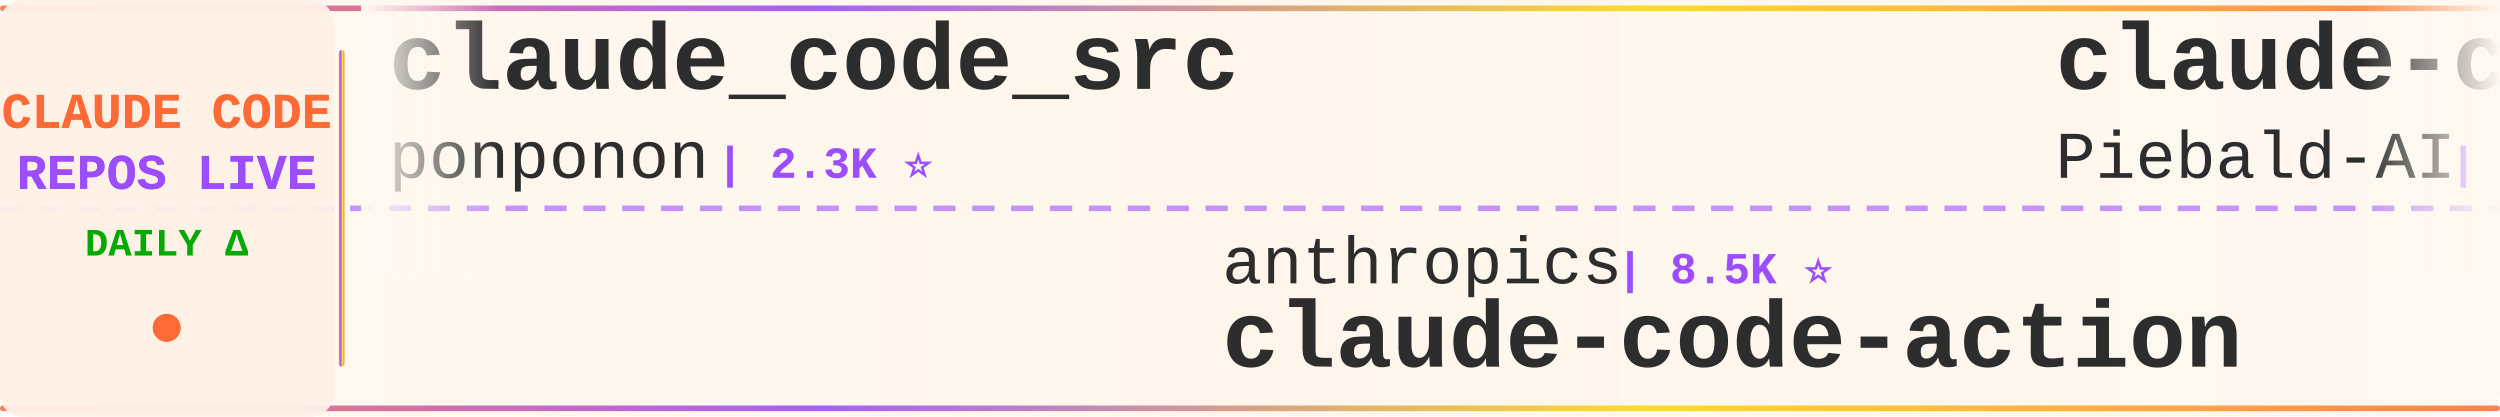
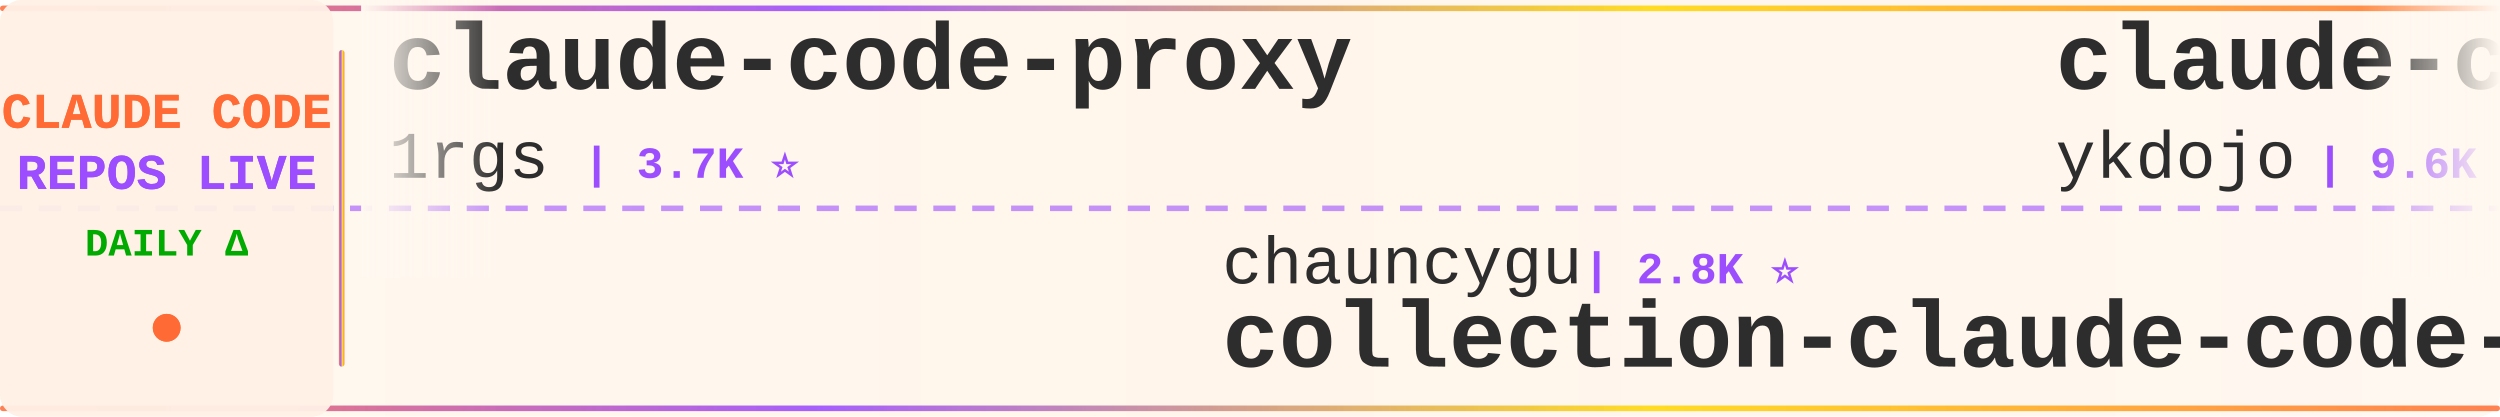
<svg xmlns="http://www.w3.org/2000/svg" width="900" height="150">
  <defs>
    <linearGradient id="tickerBg" x1="0%" y1="0%" x2="100%" y2="0%">
      <stop offset="0%" style="stop-color:#fff8f0;stop-opacity:0.98" />
      <stop offset="50%" style="stop-color:#fff5eb;stop-opacity:1" />
      <stop offset="100%" style="stop-color:#fff8f0;stop-opacity:0.98" />
    </linearGradient>
    <linearGradient id="borderGrad" x1="0%" y1="0%" x2="100%" y2="0%">
      <stop offset="0%" style="stop-color:#FF6B35;stop-opacity:0.85">
        <animate attributeName="stop-opacity" values="0.85;1;0.85" dur="2s" repeatCount="indefinite" />
      </stop>
      <stop offset="33%" style="stop-color:#9C4EFF;stop-opacity:0.9">
        <animate attributeName="stop-opacity" values="0.9;1;0.9" dur="2.2s" repeatCount="indefinite" />
      </stop>
      <stop offset="66%" style="stop-color:#FFD700;stop-opacity:0.85">
        <animate attributeName="stop-opacity" values="0.85;1;0.85" dur="1.8s" repeatCount="indefinite" />
      </stop>
      <stop offset="100%" style="stop-color:#FF6B35;stop-opacity:0.85">
        <animate attributeName="stop-opacity" values="0.85;1;0.85" dur="2s" repeatCount="indefinite" />
      </stop>
    </linearGradient>
    <filter id="textGlow">
      <feGaussianBlur stdDeviation="0.15" result="coloredBlur" />
      <feMerge>
        <feMergeNode in="coloredBlur" />
        <feMergeNode in="SourceGraphic" />
      </feMerge>
    </filter>
    <filter id="metricGlow">
      <feGaussianBlur stdDeviation="0.2" result="coloredBlur" />
      <feMerge>
        <feMergeNode in="coloredBlur" />
        <feMergeNode in="SourceGraphic" />
      </feMerge>
    </filter>
    <linearGradient id="leftFade" x1="0%" y1="0%" x2="100%" y2="0%">
      <stop offset="0%" style="stop-color:#fff8f0;stop-opacity:1" />
      <stop offset="100%" style="stop-color:#fff8f0;stop-opacity:0" />
    </linearGradient>
    <linearGradient id="rightFade" x1="0%" y1="0%" x2="100%" y2="0%">
      <stop offset="0%" style="stop-color:#fff8f0;stop-opacity:0" />
      <stop offset="100%" style="stop-color:#fff8f0;stop-opacity:1" />
    </linearGradient>
  </defs>
  <rect width="900" height="150" fill="url(#tickerBg)" rx="8" />
  <rect x="0" y="2" width="900" height="2" fill="url(#borderGrad)" rx="1" />
  <rect x="0" y="146" width="900" height="2" fill="url(#borderGrad)" rx="1" />
  <line x1="0" y1="75" x2="900" y2="75" stroke="#9C4EFF" stroke-width="2" stroke-dasharray="8 6" opacity="0.6" />
  <rect x="0" y="0" width="120" height="150" fill="#fff0e6" opacity="0.95" rx="8" />
  <text x="60" y="46" font-family="'Courier New', monospace" font-size="18" font-weight="bold" fill="#FF6B35" text-anchor="middle" filter="url(#textGlow)">
    CLAUDE CODE
  </text>
  <text x="60" y="68" font-family="'Courier New', monospace" font-size="18" font-weight="bold" fill="#9C4EFF" text-anchor="middle" filter="url(#textGlow)">
    REPOS LIVE
  </text>
  <text x="60" y="92" font-family="'Courier New', monospace" font-size="14" font-weight="bold" fill="#00aa00" text-anchor="middle">
    DAILY Δ
  </text>
  <circle cx="60" cy="118" r="5" fill="#FF6B35" filter="url(#metricGlow)">
    <animate attributeName="r" values="4;6;4" dur="1.5s" repeatCount="indefinite" />
    <animate attributeName="opacity" values="0.6;1;0.6" dur="1.5s" repeatCount="indefinite" />
  </circle>
  <rect x="122" y="18" width="2" height="114" fill="url(#borderGrad)" rx="1" />
  <clipPath id="tickerClip">
    <rect x="130" y="0" width="770" height="150" />
  </clipPath>
  <g clip-path="url(#tickerClip)">
    <g id="tickerItems">
      <animateTransform attributeName="transform" attributeType="XML" type="translate" from="0 0" to="-3000 0" dur="54s" repeatCount="indefinite" />
      <g transform="translate(0, 0)">
-         <text x="140" y="32" font-family="'Courier New', monospace" font-size="34" font-weight="bold" fill="#2d2d2d">claude_code_src</text>
-         <text x="140" y="64" font-family="'Courier New', monospace" font-size="24" font-weight="normal" fill="#2d2d2d" opacity="1.0">ponponon</text>
-         <text x="258" y="64" font-family="'Courier New', monospace" font-size="16" font-weight="bold" fill="#9C4EFF"> | 2.3K ⭐</text>
-       </g>
-       <g transform="translate(300, 0)">
-         <text x="140" y="102" font-family="'Courier New', monospace" font-size="24" font-weight="normal" fill="#2d2d2d" opacity="1.0">anthropics</text>
-         <text x="282" y="102" font-family="'Courier New', monospace" font-size="16" font-weight="bold" fill="#9C4EFF"> | 8.5K ⭐</text>
-         <text x="140" y="132" font-family="'Courier New', monospace" font-size="34" font-weight="bold" fill="#2d2d2d">claude-code-action</text>
-       </g>
-       <g transform="translate(600, 0)">
-         <text x="140" y="32" font-family="'Courier New', monospace" font-size="34" font-weight="bold" fill="#2d2d2d">claude-code-system-promp...</text>
-         <text x="140" y="64" font-family="'Courier New', monospace" font-size="24" font-weight="normal" fill="#2d2d2d" opacity="1.0">Piebald-AI</text>
-         <text x="282" y="64" font-family="'Courier New', monospace" font-size="16" font-weight="bold" fill="#9C4EFF"> | 12.2K ⭐ +2</text>
-       </g>
-       <g transform="translate(900, 0)">
-         <text x="140" y="102" font-family="'Courier New', monospace" font-size="24" font-weight="normal" fill="#2d2d2d" opacity="1.0">xu-xiang</text>
-         <text x="258" y="102" font-family="'Courier New', monospace" font-size="16" font-weight="bold" fill="#9C4EFF"> | 1.8K ⭐ +2</text>
-         <text x="140" y="132" font-family="'Courier New', monospace" font-size="34" font-weight="bold" fill="#2d2d2d">everything-claude-code-z...</text>
-       </g>
-       <g transform="translate(1200, 0)">
-         <text x="140" y="32" font-family="'Courier New', monospace" font-size="34" font-weight="bold" fill="#2d2d2d">claude-code-proxy</text>
-         <text x="140" y="64" font-family="'Courier New', monospace" font-size="24" font-weight="normal" fill="#2d2d2d" opacity="1.0">fuergaosi233</text>
-         <text x="306" y="64" font-family="'Courier New', monospace" font-size="16" font-weight="bold" fill="#9C4EFF"> | 2.8K ⭐</text>
-       </g>
-       <g transform="translate(1500, 0)">
-         <text x="140" y="102" font-family="'Courier New', monospace" font-size="24" font-weight="normal" fill="#2d2d2d" opacity="1.0">asgeirtj</text>
-         <text x="258" y="102" font-family="'Courier New', monospace" font-size="16" font-weight="bold" fill="#9C4EFF"> | 62.5K ⭐ +8</text>
-         <text x="140" y="132" font-family="'Courier New', monospace" font-size="34" font-weight="bold" fill="#2d2d2d">system_prompts_leaks</text>
-       </g>
-       <g transform="translate(1800, 0)">
        <text x="140" y="32" font-family="'Courier New', monospace" font-size="34" font-weight="bold" fill="#2d2d2d">claude-code-proxy</text>
        <text x="140" y="64" font-family="'Courier New', monospace" font-size="24" font-weight="normal" fill="#2d2d2d" opacity="1.0">1rgs</text>
        <text x="210" y="64" font-family="'Courier New', monospace" font-size="16" font-weight="bold" fill="#9C4EFF"> | 3.7K ⭐</text>
      </g>
+       <g transform="translate(300, 0)">
+         <text x="140" y="102" font-family="'Courier New', monospace" font-size="24" font-weight="normal" fill="#2d2d2d" opacity="1.0">chauncygu</text>
+         <text x="270" y="102" font-family="'Courier New', monospace" font-size="16" font-weight="bold" fill="#9C4EFF"> | 2.8K ⭐</text>
+         <text x="140" y="132" font-family="'Courier New', monospace" font-size="34" font-weight="bold" fill="#2d2d2d">collection-claude-code-s...</text>
+       </g>
+       <g transform="translate(600, 0)">
+         <text x="140" y="32" font-family="'Courier New', monospace" font-size="34" font-weight="bold" fill="#2d2d2d">claude-code-tips</text>
+         <text x="140" y="64" font-family="'Courier New', monospace" font-size="24" font-weight="normal" fill="#2d2d2d" opacity="1.0">ykdojo</text>
+         <text x="234" y="64" font-family="'Courier New', monospace" font-size="16" font-weight="bold" fill="#9C4EFF"> | 9.6K ⭐</text>
+       </g>
+       <g transform="translate(900, 0)">
+         <text x="140" y="102" font-family="'Courier New', monospace" font-size="24" font-weight="normal" fill="#2d2d2d" opacity="1.0">rohitg00</text>
+         <text x="258" y="102" font-family="'Courier New', monospace" font-size="16" font-weight="bold" fill="#9C4EFF"> | 2.5K ⭐</text>
+         <text x="140" y="132" font-family="'Courier New', monospace" font-size="34" font-weight="bold" fill="#2d2d2d">awesome-claude-code-tool...</text>
+       </g>
+       <g transform="translate(1200, 0)">
+         <text x="140" y="32" font-family="'Courier New', monospace" font-size="34" font-weight="bold" fill="#2d2d2d">oh-my-claudecode</text>
+         <text x="140" y="64" font-family="'Courier New', monospace" font-size="24" font-weight="normal" fill="#2d2d2d" opacity="1.0">Yeachan-Heo</text>
+         <text x="294" y="64" font-family="'Courier New', monospace" font-size="16" font-weight="bold" fill="#9C4EFF"> | 38.4K ⭐ +3</text>
+       </g>
+       <g transform="translate(1500, 0)">
+         <text x="140" y="102" font-family="'Courier New', monospace" font-size="24" font-weight="normal" fill="#2d2d2d" opacity="1.0">jqueryscript</text>
+         <text x="306" y="102" font-family="'Courier New', monospace" font-size="16" font-weight="bold" fill="#9C4EFF"> | 490 ⭐</text>
+         <text x="140" y="132" font-family="'Courier New', monospace" font-size="34" font-weight="bold" fill="#2d2d2d">awesome-claude-code</text>
+       </g>
+       <g transform="translate(1800, 0)">
+         <text x="140" y="32" font-family="'Courier New', monospace" font-size="34" font-weight="bold" fill="#2d2d2d">ECC</text>
+         <text x="140" y="64" font-family="'Courier New', monospace" font-size="24" font-weight="normal" fill="#2d2d2d" opacity="1.0">affaan-m</text>
+         <text x="258" y="64" font-family="'Courier New', monospace" font-size="16" font-weight="bold" fill="#9C4EFF"> | 238.5K ⭐ +36</text>
+       </g>
      <g transform="translate(2100, 0)">
-         <text x="140" y="102" font-family="'Courier New', monospace" font-size="24" font-weight="normal" fill="#2d2d2d" opacity="1.0">krusemediallc</text>
-         <text x="318" y="102" font-family="'Courier New', monospace" font-size="16" font-weight="bold" fill="#9C4EFF"> | 1.1K ⭐ +1</text>
-         <text x="140" y="132" font-family="'Courier New', monospace" font-size="34" font-weight="bold" fill="#2d2d2d">arcads-claude-code</text>
+         <text x="140" y="102" font-family="'Courier New', monospace" font-size="24" font-weight="normal" fill="#2d2d2d" opacity="1.0">ChrisWiles</text>
+         <text x="282" y="102" font-family="'Courier New', monospace" font-size="16" font-weight="bold" fill="#9C4EFF"> | 6.0K ⭐</text>
+         <text x="140" y="132" font-family="'Courier New', monospace" font-size="34" font-weight="bold" fill="#2d2d2d">claude-code-showcase</text>
      </g>
      <g transform="translate(2400, 0)">
-         <text x="140" y="32" font-family="'Courier New', monospace" font-size="34" font-weight="bold" fill="#2d2d2d">claude-code-best-practic...</text>
-         <text x="140" y="64" font-family="'Courier New', monospace" font-size="24" font-weight="normal" fill="#2d2d2d" opacity="1.0">shanraisshan</text>
-         <text x="306" y="64" font-family="'Courier New', monospace" font-size="16" font-weight="bold" fill="#9C4EFF"> | 64.1K ⭐ +7</text>
+         <text x="140" y="32" font-family="'Courier New', monospace" font-size="34" font-weight="bold" fill="#2d2d2d">claude-code-security-rev...</text>
+         <text x="140" y="64" font-family="'Courier New', monospace" font-size="24" font-weight="normal" fill="#2d2d2d" opacity="1.0">anthropics</text>
+         <text x="282" y="64" font-family="'Courier New', monospace" font-size="16" font-weight="bold" fill="#9C4EFF"> | 5.8K ⭐</text>
      </g>
      <g transform="translate(2700, 0)">
-         <text x="140" y="102" font-family="'Courier New', monospace" font-size="24" font-weight="normal" fill="#2d2d2d" opacity="1.0">RichardAtCT</text>
-         <text x="294" y="102" font-family="'Courier New', monospace" font-size="16" font-weight="bold" fill="#9C4EFF"> | 2.8K ⭐</text>
-         <text x="140" y="132" font-family="'Courier New', monospace" font-size="34" font-weight="bold" fill="#2d2d2d">claude-code-telegram</text>
+         <text x="140" y="102" font-family="'Courier New', monospace" font-size="24" font-weight="normal" fill="#2d2d2d" opacity="1.0">huangjia2019</text>
+         <text x="306" y="102" font-family="'Courier New', monospace" font-size="16" font-weight="bold" fill="#9C4EFF"> | 1.0K ⭐ +1</text>
+         <text x="140" y="132" font-family="'Courier New', monospace" font-size="34" font-weight="bold" fill="#2d2d2d">claude-code-engineering</text>
      </g>
      <g transform="translate(3000, 0)">
-         <text x="140" y="32" font-family="'Courier New', monospace" font-size="34" font-weight="bold" fill="#2d2d2d">claude_code_src</text>
-         <text x="140" y="64" font-family="'Courier New', monospace" font-size="24" font-weight="normal" fill="#2d2d2d" opacity="1.0">ponponon</text>
-         <text x="258" y="64" font-family="'Courier New', monospace" font-size="16" font-weight="bold" fill="#9C4EFF"> | 2.3K ⭐</text>
+         <text x="140" y="32" font-family="'Courier New', monospace" font-size="34" font-weight="bold" fill="#2d2d2d">claude-code-proxy</text>
+         <text x="140" y="64" font-family="'Courier New', monospace" font-size="24" font-weight="normal" fill="#2d2d2d" opacity="1.0">1rgs</text>
+         <text x="210" y="64" font-family="'Courier New', monospace" font-size="16" font-weight="bold" fill="#9C4EFF"> | 3.7K ⭐</text>
      </g>
      <g transform="translate(3300, 0)">
-         <text x="140" y="102" font-family="'Courier New', monospace" font-size="24" font-weight="normal" fill="#2d2d2d" opacity="1.0">anthropics</text>
-         <text x="282" y="102" font-family="'Courier New', monospace" font-size="16" font-weight="bold" fill="#9C4EFF"> | 8.5K ⭐</text>
-         <text x="140" y="132" font-family="'Courier New', monospace" font-size="34" font-weight="bold" fill="#2d2d2d">claude-code-action</text>
+         <text x="140" y="102" font-family="'Courier New', monospace" font-size="24" font-weight="normal" fill="#2d2d2d" opacity="1.0">chauncygu</text>
+         <text x="270" y="102" font-family="'Courier New', monospace" font-size="16" font-weight="bold" fill="#9C4EFF"> | 2.8K ⭐</text>
+         <text x="140" y="132" font-family="'Courier New', monospace" font-size="34" font-weight="bold" fill="#2d2d2d">collection-claude-code-s...</text>
      </g>
      <g transform="translate(3600, 0)">
-         <text x="140" y="32" font-family="'Courier New', monospace" font-size="34" font-weight="bold" fill="#2d2d2d">claude-code-system-promp...</text>
-         <text x="140" y="64" font-family="'Courier New', monospace" font-size="24" font-weight="normal" fill="#2d2d2d" opacity="1.0">Piebald-AI</text>
-         <text x="282" y="64" font-family="'Courier New', monospace" font-size="16" font-weight="bold" fill="#9C4EFF"> | 12.2K ⭐ +2</text>
+         <text x="140" y="32" font-family="'Courier New', monospace" font-size="34" font-weight="bold" fill="#2d2d2d">claude-code-tips</text>
+         <text x="140" y="64" font-family="'Courier New', monospace" font-size="24" font-weight="normal" fill="#2d2d2d" opacity="1.0">ykdojo</text>
+         <text x="234" y="64" font-family="'Courier New', monospace" font-size="16" font-weight="bold" fill="#9C4EFF"> | 9.6K ⭐</text>
      </g>
      <g transform="translate(3900, 0)">
-         <text x="140" y="102" font-family="'Courier New', monospace" font-size="24" font-weight="normal" fill="#2d2d2d" opacity="1.0">xu-xiang</text>
-         <text x="258" y="102" font-family="'Courier New', monospace" font-size="16" font-weight="bold" fill="#9C4EFF"> | 1.8K ⭐ +2</text>
-         <text x="140" y="132" font-family="'Courier New', monospace" font-size="34" font-weight="bold" fill="#2d2d2d">everything-claude-code-z...</text>
+         <text x="140" y="102" font-family="'Courier New', monospace" font-size="24" font-weight="normal" fill="#2d2d2d" opacity="1.0">rohitg00</text>
+         <text x="258" y="102" font-family="'Courier New', monospace" font-size="16" font-weight="bold" fill="#9C4EFF"> | 2.5K ⭐</text>
+         <text x="140" y="132" font-family="'Courier New', monospace" font-size="34" font-weight="bold" fill="#2d2d2d">awesome-claude-code-tool...</text>
      </g>
    </g>
  </g>
  <rect x="130" y="0" width="50" height="100" fill="url(#leftFade)" />
  <rect x="850" y="0" width="50" height="100" fill="url(#rightFade)" />
</svg>
